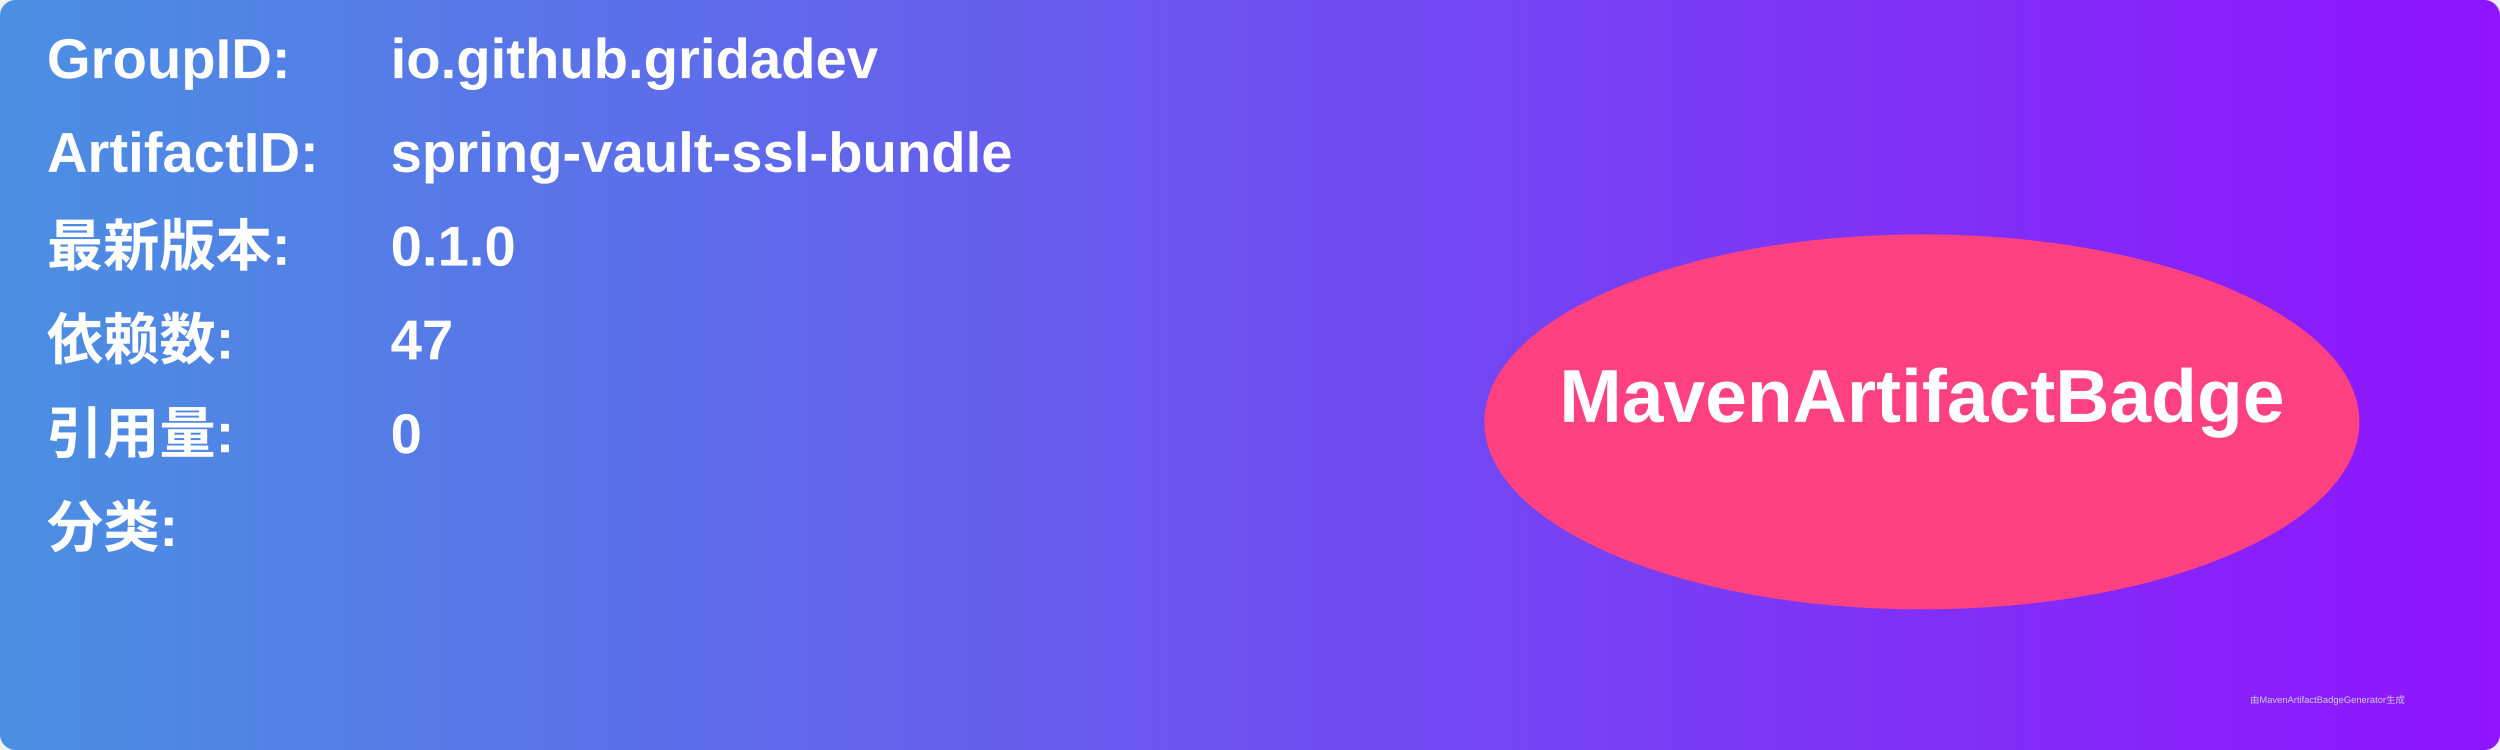
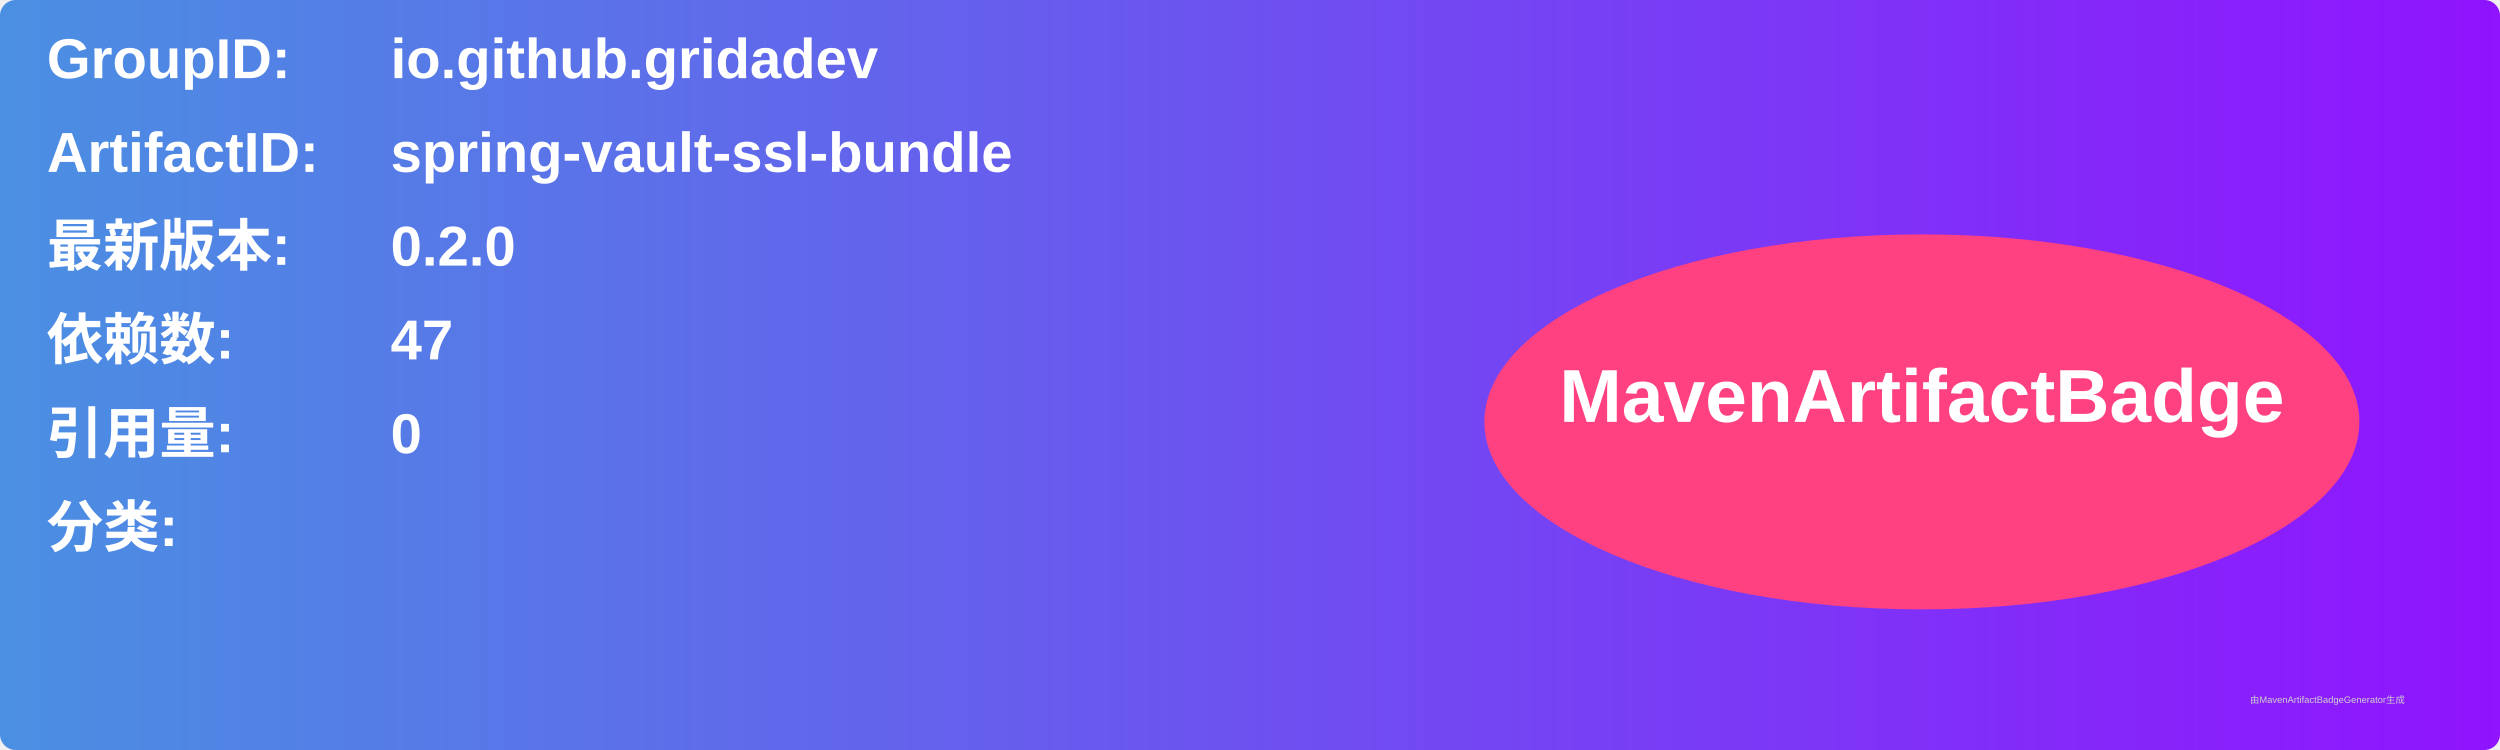
<svg xmlns="http://www.w3.org/2000/svg" width="800" height="240" viewBox="0 0 800 240">
  <linearGradient id="grad" x1="0%" y1="0%" x2="100%" y2="0%">
    <stop offset="0%" stop-color="#4a90e2" />
    <stop offset="100%" stop-color="#9013fe" />
  </linearGradient>
  <rect width="100%" height="100%" rx="5" ry="5" fill="url(#grad)" />
  <g transform="translate(15, 15)">
    <text x="0" y="10" font-family="Arial" font-size="18" fill="white" font-weight="bold" width="260">GroupID:</text>
    <text x="110" y="10" font-family="Arial" font-size="18" fill="white" font-weight="bold" width="460">io.github.gridadev</text>
    <text x="0" y="40" font-family="Arial" font-size="18" fill="white" font-weight="bold" width="260">ArtifactID:</text>
    <text x="110" y="40" font-family="Arial" font-size="18" fill="white" font-weight="bold" width="460">spring-vault-ssl-bundle</text>
    <text x="0" y="70" font-family="Arial" font-size="18" fill="white" font-weight="bold">最新版本:</text>
    <text x="110" y="70" font-family="Arial" font-size="18" fill="white" font-weight="bold">
-       <tspan font-weight="bold">0.1.0</tspan>
+       <tspan font-weight="bold">0.2.0</tspan>
    </text>
    <text x="0" y="100" font-family="Arial" font-size="18" fill="white" font-weight="bold">依赖数: </text>
    <text x="110" y="100" font-family="Arial" font-size="18" fill="white">
      <tspan font-weight="bold">47</tspan>
    </text>
    <text x="0" y="130" font-family="Arial" font-size="18" fill="white" font-weight="bold">引用量: </text>
    <text x="110" y="130" font-family="Arial" font-size="18" fill="white">
      <tspan font-weight="bold">0</tspan>
    </text>
    <text x="0" y="160" font-family="Arial" font-size="18" fill="white" font-weight="bold">分类:</text>
    <text x="10" y="190" font-family="Arial" font-size="10" fill="white">
      <tspan font-weight="bold" />
    </text>
    <ellipse cx="600" cy="120" rx="140" ry="60" fill="#ff4081" />
    <text x="600" y="120" text-anchor="middle" font-family="Arial" font-size="24" fill="white" font-weight="bold">MavenArtifactBadge</text>
  </g>
  <text x="720" y="225" font-family="Arial" font-size="3" fill="#d0d0d0">由MavenArtifactBadgeGenerator生成</text>
</svg>
